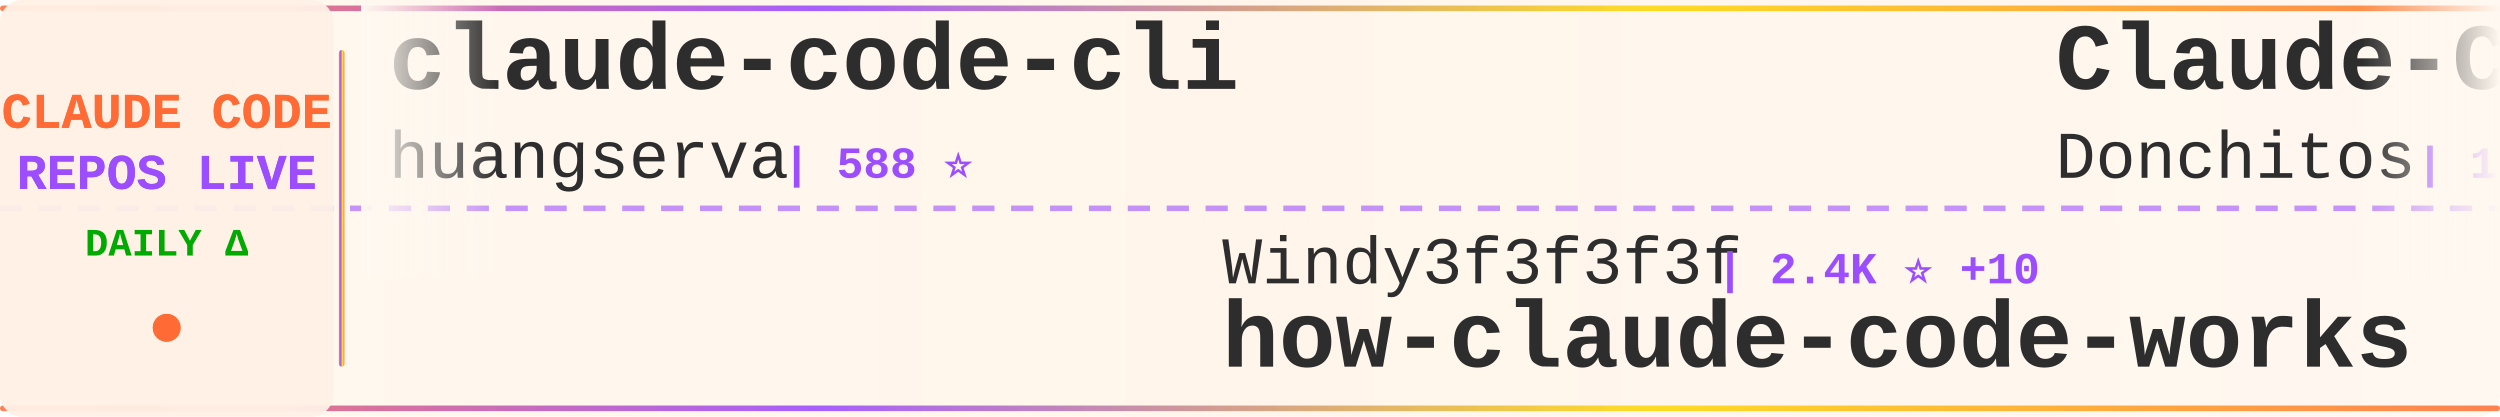
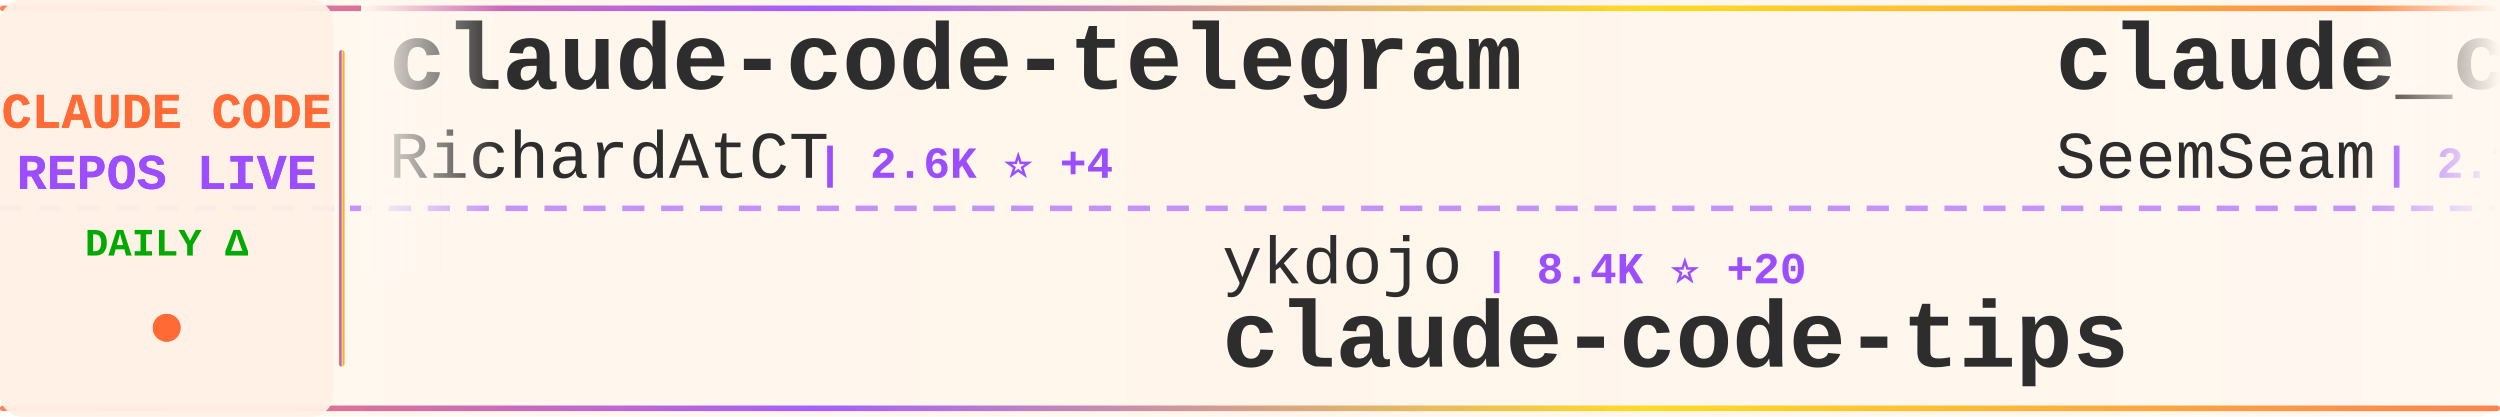
<svg xmlns="http://www.w3.org/2000/svg" width="900" height="150">
  <defs>
    <linearGradient id="tickerBg" x1="0%" y1="0%" x2="100%" y2="0%">
      <stop offset="0%" style="stop-color:#fff8f0;stop-opacity:0.98" />
      <stop offset="50%" style="stop-color:#fff5eb;stop-opacity:1" />
      <stop offset="100%" style="stop-color:#fff8f0;stop-opacity:0.98" />
    </linearGradient>
    <linearGradient id="borderGrad" x1="0%" y1="0%" x2="100%" y2="0%">
      <stop offset="0%" style="stop-color:#FF6B35;stop-opacity:0.85">
        <animate attributeName="stop-opacity" values="0.85;1;0.85" dur="2s" repeatCount="indefinite" />
      </stop>
      <stop offset="33%" style="stop-color:#9C4EFF;stop-opacity:0.9">
        <animate attributeName="stop-opacity" values="0.9;1;0.9" dur="2.2s" repeatCount="indefinite" />
      </stop>
      <stop offset="66%" style="stop-color:#FFD700;stop-opacity:0.85">
        <animate attributeName="stop-opacity" values="0.85;1;0.85" dur="1.8s" repeatCount="indefinite" />
      </stop>
      <stop offset="100%" style="stop-color:#FF6B35;stop-opacity:0.85">
        <animate attributeName="stop-opacity" values="0.85;1;0.85" dur="2s" repeatCount="indefinite" />
      </stop>
    </linearGradient>
    <filter id="textGlow">
      <feGaussianBlur stdDeviation="0.15" result="coloredBlur" />
      <feMerge>
        <feMergeNode in="coloredBlur" />
        <feMergeNode in="SourceGraphic" />
      </feMerge>
    </filter>
    <filter id="metricGlow">
      <feGaussianBlur stdDeviation="0.2" result="coloredBlur" />
      <feMerge>
        <feMergeNode in="coloredBlur" />
        <feMergeNode in="SourceGraphic" />
      </feMerge>
    </filter>
    <linearGradient id="leftFade" x1="0%" y1="0%" x2="100%" y2="0%">
      <stop offset="0%" style="stop-color:#fff8f0;stop-opacity:1" />
      <stop offset="100%" style="stop-color:#fff8f0;stop-opacity:0" />
    </linearGradient>
    <linearGradient id="rightFade" x1="0%" y1="0%" x2="100%" y2="0%">
      <stop offset="0%" style="stop-color:#fff8f0;stop-opacity:0" />
      <stop offset="100%" style="stop-color:#fff8f0;stop-opacity:1" />
    </linearGradient>
  </defs>
  <rect width="900" height="150" fill="url(#tickerBg)" rx="8" />
  <rect x="0" y="2" width="900" height="2" fill="url(#borderGrad)" rx="1" />
  <rect x="0" y="146" width="900" height="2" fill="url(#borderGrad)" rx="1" />
  <line x1="0" y1="75" x2="900" y2="75" stroke="#9C4EFF" stroke-width="2" stroke-dasharray="8 6" opacity="0.6" />
  <rect x="0" y="0" width="120" height="150" fill="#fff0e6" opacity="0.95" rx="8" />
  <text x="60" y="46" font-family="'Courier New', monospace" font-size="18" font-weight="bold" fill="#FF6B35" text-anchor="middle" filter="url(#textGlow)">
    CLAUDE CODE
  </text>
  <text x="60" y="68" font-family="'Courier New', monospace" font-size="18" font-weight="bold" fill="#9C4EFF" text-anchor="middle" filter="url(#textGlow)">
    REPOS LIVE
  </text>
  <text x="60" y="92" font-family="'Courier New', monospace" font-size="14" font-weight="bold" fill="#00aa00" text-anchor="middle">
    DAILY Δ
  </text>
  <circle cx="60" cy="118" r="5" fill="#FF6B35" filter="url(#metricGlow)">
    <animate attributeName="r" values="4;6;4" dur="1.5s" repeatCount="indefinite" />
    <animate attributeName="opacity" values="0.6;1;0.6" dur="1.5s" repeatCount="indefinite" />
  </circle>
  <rect x="122" y="18" width="2" height="114" fill="url(#borderGrad)" rx="1" />
  <clipPath id="tickerClip">
    <rect x="130" y="0" width="770" height="150" />
  </clipPath>
  <g clip-path="url(#tickerClip)">
    <g id="tickerItems">
      <animateTransform attributeName="transform" attributeType="XML" type="translate" from="0 0" to="-3000 0" dur="54s" repeatCount="indefinite" />
      <g transform="translate(0, 0)">
-         <text x="140" y="32" font-family="'Courier New', monospace" font-size="34" font-weight="bold" fill="#2d2d2d">claude-code-cli</text>
-         <text x="140" y="64" font-family="'Courier New', monospace" font-size="24" font-weight="normal" fill="#2d2d2d" opacity="1.0">huangserva</text>
-         <text x="282" y="64" font-family="'Courier New', monospace" font-size="16" font-weight="bold" fill="#9C4EFF"> | 588 ⭐</text>
+         <text x="140" y="32" font-family="'Courier New', monospace" font-size="34" font-weight="bold" fill="#2d2d2d">claude-code-telegram</text>
+         <text x="140" y="64" font-family="'Courier New', monospace" font-size="24" font-weight="normal" fill="#2d2d2d" opacity="1.0">RichardAtCT</text>
+         <text x="294" y="64" font-family="'Courier New', monospace" font-size="16" font-weight="bold" fill="#9C4EFF"> | 2.6K ⭐ +4</text>
      </g>
      <g transform="translate(300, 0)">
-         <text x="140" y="102" font-family="'Courier New', monospace" font-size="24" font-weight="normal" fill="#2d2d2d" opacity="1.0">Windy3f3f3f3f</text>
-         <text x="318" y="102" font-family="'Courier New', monospace" font-size="16" font-weight="bold" fill="#9C4EFF"> | 2.4K ⭐ +10</text>
-         <text x="140" y="132" font-family="'Courier New', monospace" font-size="34" font-weight="bold" fill="#2d2d2d">how-claude-code-works</text>
+         <text x="140" y="102" font-family="'Courier New', monospace" font-size="24" font-weight="normal" fill="#2d2d2d" opacity="1.0">ykdojo</text>
+         <text x="234" y="102" font-family="'Courier New', monospace" font-size="16" font-weight="bold" fill="#9C4EFF"> | 8.4K ⭐ +20</text>
+         <text x="140" y="132" font-family="'Courier New', monospace" font-size="34" font-weight="bold" fill="#2d2d2d">claude-code-tips</text>
      </g>
      <g transform="translate(600, 0)">
-         <text x="140" y="32" font-family="'Courier New', monospace" font-size="34" font-weight="bold" fill="#2d2d2d">Claude-Code-Game-Studios</text>
-         <text x="140" y="64" font-family="'Courier New', monospace" font-size="24" font-weight="normal" fill="#2d2d2d" opacity="1.0">Donchitos</text>
-         <text x="270" y="64" font-family="'Courier New', monospace" font-size="16" font-weight="bold" fill="#9C4EFF"> | 19.7K ⭐ +78</text>
+         <text x="140" y="32" font-family="'Courier New', monospace" font-size="34" font-weight="bold" fill="#2d2d2d">claude_codex_bridge</text>
+         <text x="140" y="64" font-family="'Courier New', monospace" font-size="24" font-weight="normal" fill="#2d2d2d" opacity="1.0">SeemSeam</text>
+         <text x="258" y="64" font-family="'Courier New', monospace" font-size="16" font-weight="bold" fill="#9C4EFF"> | 2.7K ⭐ +7</text>
      </g>
      <g transform="translate(900, 0)">
-         <text x="140" y="102" font-family="'Courier New', monospace" font-size="24" font-weight="normal" fill="#2d2d2d" opacity="1.0">FlorianBruniaux</text>
-         <text x="342" y="102" font-family="'Courier New', monospace" font-size="16" font-weight="bold" fill="#9C4EFF"> | 4.5K ⭐ +8</text>
-         <text x="140" y="132" font-family="'Courier New', monospace" font-size="34" font-weight="bold" fill="#2d2d2d">claude-code-ultimate-gui...</text>
+         <text x="140" y="102" font-family="'Courier New', monospace" font-size="24" font-weight="normal" fill="#2d2d2d" opacity="1.0">alejandrobalderas</text>
+         <text x="366" y="102" font-family="'Courier New', monospace" font-size="16" font-weight="bold" fill="#9C4EFF"> | 2.1K ⭐ +2</text>
+         <text x="140" y="132" font-family="'Courier New', monospace" font-size="34" font-weight="bold" fill="#2d2d2d">claude-code-from-source</text>
      </g>
      <g transform="translate(1200, 0)">
-         <text x="140" y="32" font-family="'Courier New', monospace" font-size="34" font-weight="bold" fill="#2d2d2d">edmunds-claude-code</text>
-         <text x="140" y="64" font-family="'Courier New', monospace" font-size="24" font-weight="normal" fill="#2d2d2d" opacity="1.0">edmund-io</text>
-         <text x="270" y="64" font-family="'Courier New', monospace" font-size="16" font-weight="bold" fill="#9C4EFF"> | 1.4K ⭐</text>
+         <text x="140" y="32" font-family="'Courier New', monospace" font-size="34" font-weight="bold" fill="#2d2d2d">cc-switch</text>
+         <text x="140" y="64" font-family="'Courier New', monospace" font-size="24" font-weight="normal" fill="#2d2d2d" opacity="1.0">farion1231</text>
+         <text x="282" y="64" font-family="'Courier New', monospace" font-size="16" font-weight="bold" fill="#9C4EFF"> | 78.9K ⭐ +168</text>
      </g>
      <g transform="translate(1500, 0)">
-         <text x="140" y="102" font-family="'Courier New', monospace" font-size="24" font-weight="normal" fill="#2d2d2d" opacity="1.0">Windy3f3f3f3f</text>
-         <text x="318" y="102" font-family="'Courier New', monospace" font-size="16" font-weight="bold" fill="#9C4EFF"> | 1.3K ⭐ +2</text>
-         <text x="140" y="132" font-family="'Courier New', monospace" font-size="34" font-weight="bold" fill="#2d2d2d">claude-code-from-scratch</text>
+         <text x="140" y="102" font-family="'Courier New', monospace" font-size="24" font-weight="normal" fill="#2d2d2d" opacity="1.0">alirezarezvani</text>
+         <text x="330" y="102" font-family="'Courier New', monospace" font-size="16" font-weight="bold" fill="#9C4EFF"> | 16.0K ⭐ +127</text>
+         <text x="140" y="132" font-family="'Courier New', monospace" font-size="34" font-weight="bold" fill="#2d2d2d">claude-skills</text>
      </g>
      <g transform="translate(1800, 0)">
-         <text x="140" y="32" font-family="'Courier New', monospace" font-size="34" font-weight="bold" fill="#2d2d2d">claude-code-book</text>
-         <text x="140" y="64" font-family="'Courier New', monospace" font-size="24" font-weight="normal" fill="#2d2d2d" opacity="1.0">lintsinghua</text>
-         <text x="294" y="64" font-family="'Courier New', monospace" font-size="16" font-weight="bold" fill="#9C4EFF"> | 3.4K ⭐ +5</text>
+         <text x="140" y="32" font-family="'Courier New', monospace" font-size="34" font-weight="bold" fill="#2d2d2d">claude-code-rev</text>
+         <text x="140" y="64" font-family="'Courier New', monospace" font-size="24" font-weight="normal" fill="#2d2d2d" opacity="1.0">oboard</text>
+         <text x="234" y="64" font-family="'Courier New', monospace" font-size="16" font-weight="bold" fill="#9C4EFF"> | 3.1K ⭐</text>
      </g>
      <g transform="translate(2100, 0)">
        <text x="140" y="102" font-family="'Courier New', monospace" font-size="24" font-weight="normal" fill="#2d2d2d" opacity="1.0">centminmod</text>
-         <text x="282" y="102" font-family="'Courier New', monospace" font-size="16" font-weight="bold" fill="#9C4EFF"> | 2.3K ⭐ +6</text>
+         <text x="282" y="102" font-family="'Courier New', monospace" font-size="16" font-weight="bold" fill="#9C4EFF"> | 2.3K ⭐ +3</text>
        <text x="140" y="132" font-family="'Courier New', monospace" font-size="34" font-weight="bold" fill="#2d2d2d">my-claude-code-setup</text>
      </g>
      <g transform="translate(2400, 0)">
-         <text x="140" y="32" font-family="'Courier New', monospace" font-size="34" font-weight="bold" fill="#2d2d2d">claude-coder</text>
-         <text x="140" y="64" font-family="'Courier New', monospace" font-size="24" font-weight="normal" fill="#2d2d2d" opacity="1.0">kodu-ai</text>
-         <text x="246" y="64" font-family="'Courier New', monospace" font-size="16" font-weight="bold" fill="#9C4EFF"> | 5.3K ⭐</text>
+         <text x="140" y="32" font-family="'Courier New', monospace" font-size="34" font-weight="bold" fill="#2d2d2d">free-claude-code</text>
+         <text x="140" y="64" font-family="'Courier New', monospace" font-size="24" font-weight="normal" fill="#2d2d2d" opacity="1.0">Alishahryar1</text>
+         <text x="306" y="64" font-family="'Courier New', monospace" font-size="16" font-weight="bold" fill="#9C4EFF"> | 28.4K ⭐ +81</text>
      </g>
      <g transform="translate(2700, 0)">
-         <text x="140" y="102" font-family="'Courier New', monospace" font-size="24" font-weight="normal" fill="#2d2d2d" opacity="1.0">pengchengneo</text>
-         <text x="306" y="102" font-family="'Courier New', monospace" font-size="16" font-weight="bold" fill="#9C4EFF"> | 1.4K ⭐ +1</text>
-         <text x="140" y="132" font-family="'Courier New', monospace" font-size="34" font-weight="bold" fill="#2d2d2d">Claude-Code</text>
+         <text x="140" y="102" font-family="'Courier New', monospace" font-size="24" font-weight="normal" fill="#2d2d2d" opacity="1.0">sugyan</text>
+         <text x="234" y="102" font-family="'Courier New', monospace" font-size="16" font-weight="bold" fill="#9C4EFF"> | 1.1K ⭐ +2</text>
+         <text x="140" y="132" font-family="'Courier New', monospace" font-size="34" font-weight="bold" fill="#2d2d2d">claude-code-webui</text>
      </g>
      <g transform="translate(3000, 0)">
-         <text x="140" y="32" font-family="'Courier New', monospace" font-size="34" font-weight="bold" fill="#2d2d2d">claude-code-cli</text>
-         <text x="140" y="64" font-family="'Courier New', monospace" font-size="24" font-weight="normal" fill="#2d2d2d" opacity="1.0">huangserva</text>
-         <text x="282" y="64" font-family="'Courier New', monospace" font-size="16" font-weight="bold" fill="#9C4EFF"> | 588 ⭐</text>
+         <text x="140" y="32" font-family="'Courier New', monospace" font-size="34" font-weight="bold" fill="#2d2d2d">claude-code-telegram</text>
+         <text x="140" y="64" font-family="'Courier New', monospace" font-size="24" font-weight="normal" fill="#2d2d2d" opacity="1.0">RichardAtCT</text>
+         <text x="294" y="64" font-family="'Courier New', monospace" font-size="16" font-weight="bold" fill="#9C4EFF"> | 2.6K ⭐ +4</text>
      </g>
      <g transform="translate(3300, 0)">
-         <text x="140" y="102" font-family="'Courier New', monospace" font-size="24" font-weight="normal" fill="#2d2d2d" opacity="1.0">Windy3f3f3f3f</text>
-         <text x="318" y="102" font-family="'Courier New', monospace" font-size="16" font-weight="bold" fill="#9C4EFF"> | 2.4K ⭐ +10</text>
-         <text x="140" y="132" font-family="'Courier New', monospace" font-size="34" font-weight="bold" fill="#2d2d2d">how-claude-code-works</text>
+         <text x="140" y="102" font-family="'Courier New', monospace" font-size="24" font-weight="normal" fill="#2d2d2d" opacity="1.0">ykdojo</text>
+         <text x="234" y="102" font-family="'Courier New', monospace" font-size="16" font-weight="bold" fill="#9C4EFF"> | 8.4K ⭐ +20</text>
+         <text x="140" y="132" font-family="'Courier New', monospace" font-size="34" font-weight="bold" fill="#2d2d2d">claude-code-tips</text>
      </g>
      <g transform="translate(3600, 0)">
-         <text x="140" y="32" font-family="'Courier New', monospace" font-size="34" font-weight="bold" fill="#2d2d2d">Claude-Code-Game-Studios</text>
-         <text x="140" y="64" font-family="'Courier New', monospace" font-size="24" font-weight="normal" fill="#2d2d2d" opacity="1.0">Donchitos</text>
-         <text x="270" y="64" font-family="'Courier New', monospace" font-size="16" font-weight="bold" fill="#9C4EFF"> | 19.7K ⭐ +78</text>
+         <text x="140" y="32" font-family="'Courier New', monospace" font-size="34" font-weight="bold" fill="#2d2d2d">claude_codex_bridge</text>
+         <text x="140" y="64" font-family="'Courier New', monospace" font-size="24" font-weight="normal" fill="#2d2d2d" opacity="1.0">SeemSeam</text>
+         <text x="258" y="64" font-family="'Courier New', monospace" font-size="16" font-weight="bold" fill="#9C4EFF"> | 2.7K ⭐ +7</text>
      </g>
      <g transform="translate(3900, 0)">
-         <text x="140" y="102" font-family="'Courier New', monospace" font-size="24" font-weight="normal" fill="#2d2d2d" opacity="1.0">FlorianBruniaux</text>
-         <text x="342" y="102" font-family="'Courier New', monospace" font-size="16" font-weight="bold" fill="#9C4EFF"> | 4.5K ⭐ +8</text>
-         <text x="140" y="132" font-family="'Courier New', monospace" font-size="34" font-weight="bold" fill="#2d2d2d">claude-code-ultimate-gui...</text>
+         <text x="140" y="102" font-family="'Courier New', monospace" font-size="24" font-weight="normal" fill="#2d2d2d" opacity="1.0">alejandrobalderas</text>
+         <text x="366" y="102" font-family="'Courier New', monospace" font-size="16" font-weight="bold" fill="#9C4EFF"> | 2.1K ⭐ +2</text>
+         <text x="140" y="132" font-family="'Courier New', monospace" font-size="34" font-weight="bold" fill="#2d2d2d">claude-code-from-source</text>
      </g>
    </g>
  </g>
  <rect x="130" y="0" width="50" height="100" fill="url(#leftFade)" />
  <rect x="850" y="0" width="50" height="100" fill="url(#rightFade)" />
</svg>
